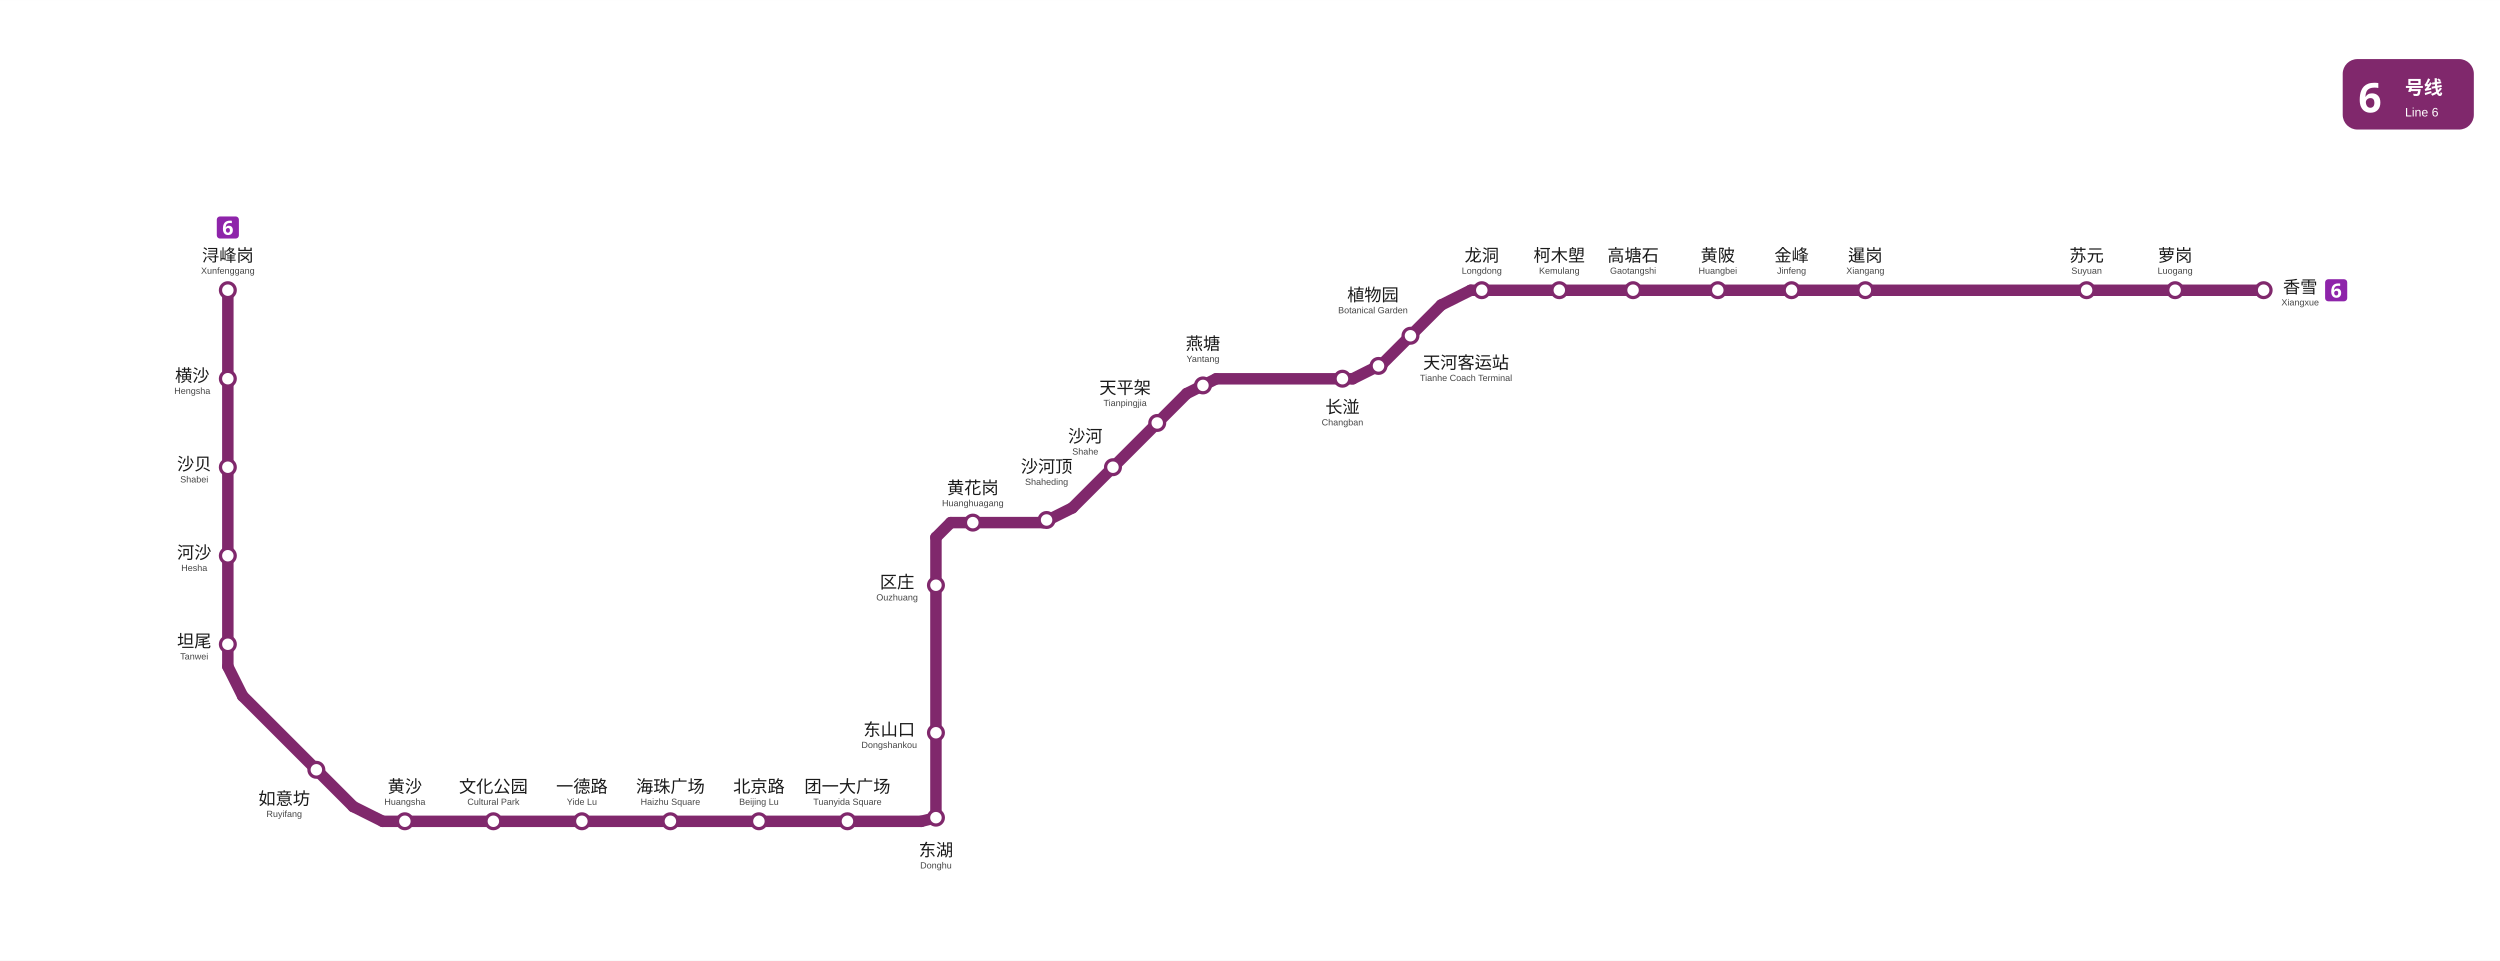
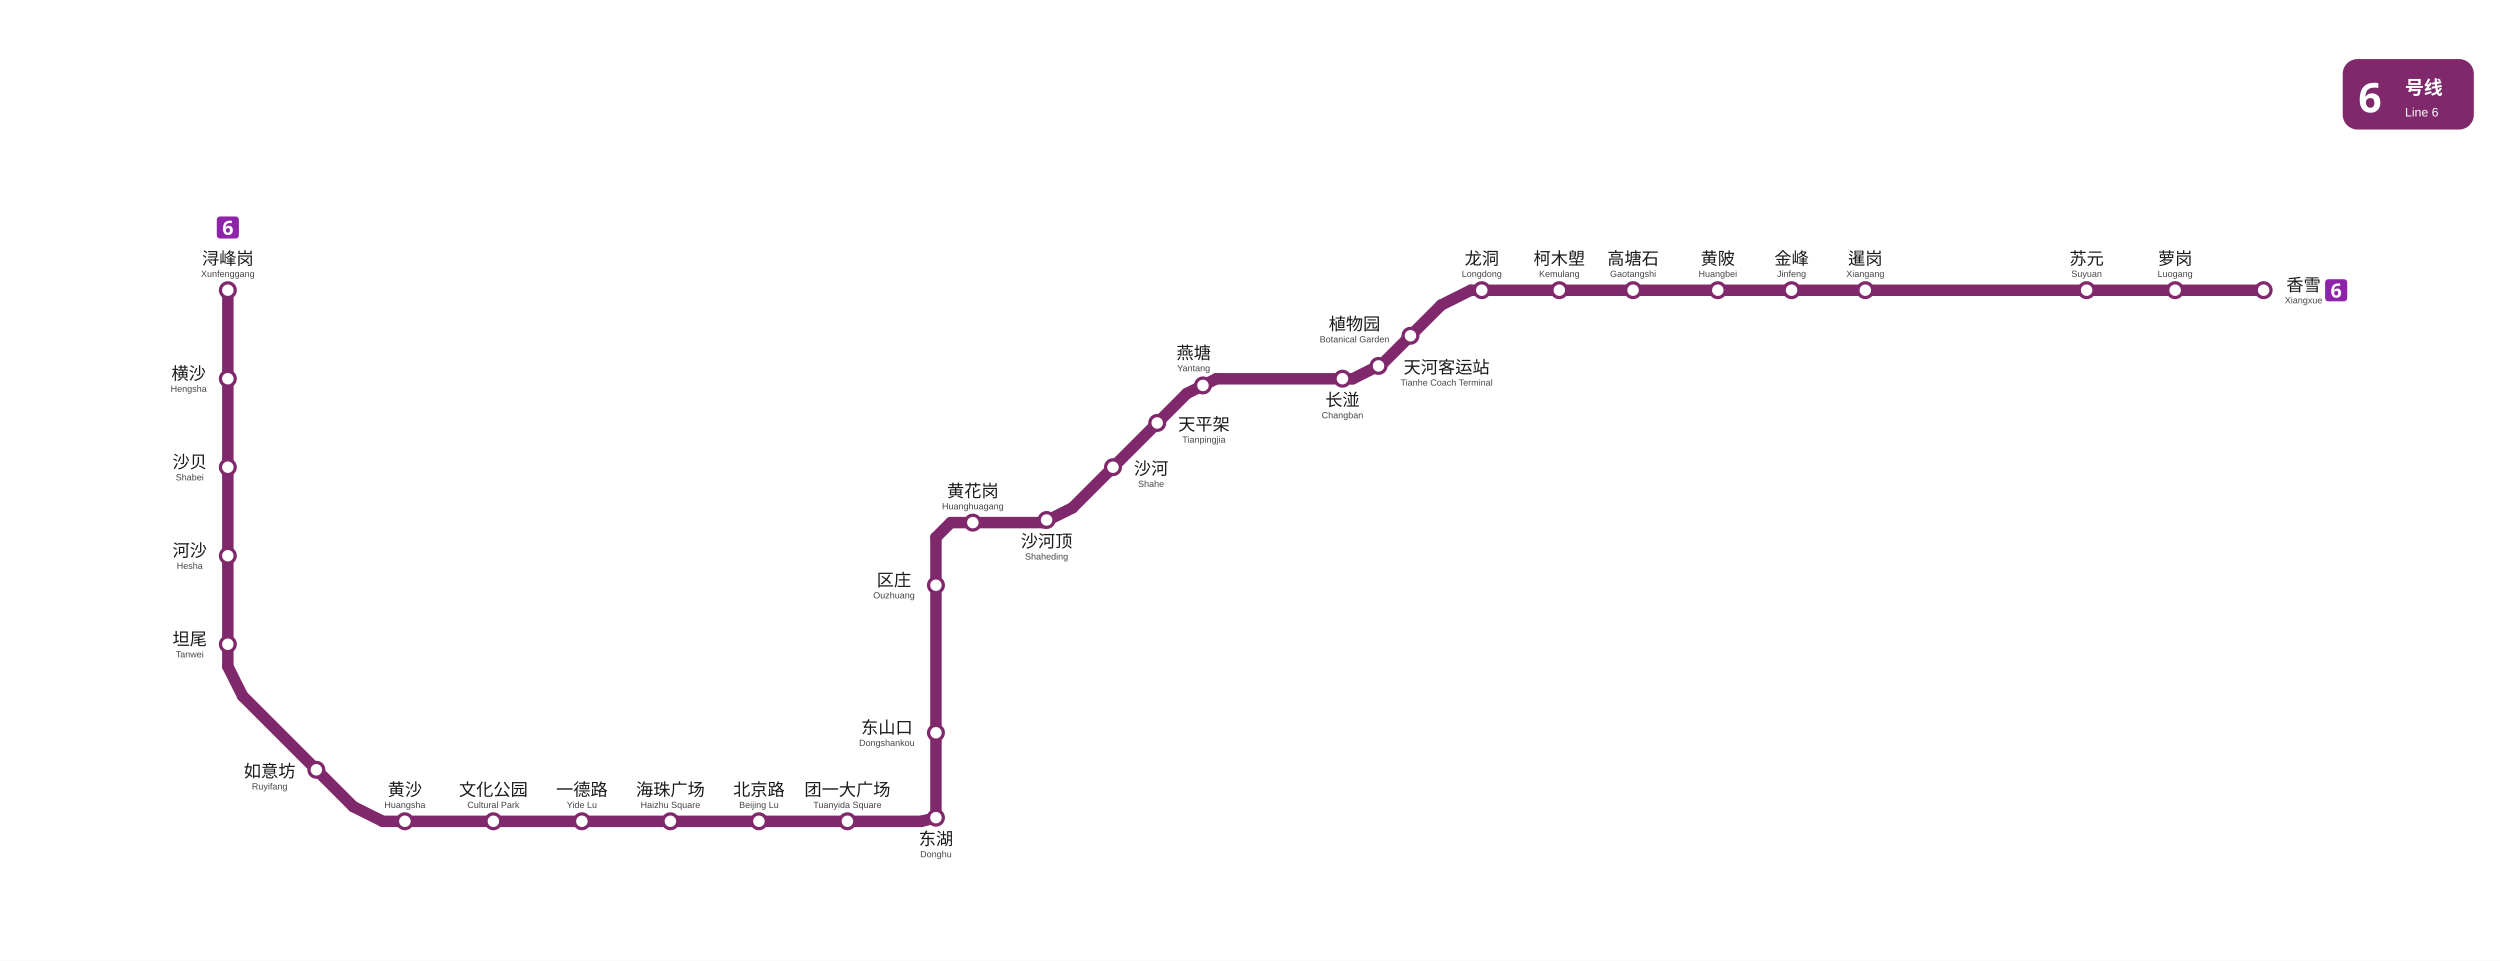
<svg xmlns="http://www.w3.org/2000/svg" viewBox="927.5 563.2 1525.2 586.0" data-pins="一德路,东山口,东湖,北京路,区庄,团一大广场,坦尾,天平架,天河客运站,如意坊,文化公园,暹岗,柯木塱,植物园,横沙,沙河,沙河顶,沙贝,河沙,浔峰岗,海珠广场,燕塘,苏元,萝岗,金峰,长湴,香雪,高塘石,黄沙,黄花岗,黄陂,龙洞" width="1525" height="586">
  <rect x="927.5" y="563.2" width="1525.245" height="586.05" fill="#ffffff" />
  <g id="走廊">
    <line x1="1066.50" y1="740.25" x2="1066.50" y2="969.75" style="fill:none;stroke:#80286c;stroke-width:7;stroke-linecap:round" />
    <line x1="1066.50" y1="969.75" x2="1075.50" y2="987.75" style="fill:none;stroke:#80286c;stroke-width:7;stroke-linecap:round" />
    <line x1="1075.50" y1="987.75" x2="1143.00" y2="1055.25" style="fill:none;stroke:#80286c;stroke-width:7;stroke-linecap:round" />
    <line x1="1143.00" y1="1055.25" x2="1161.00" y2="1064.25" style="fill:none;stroke:#80286c;stroke-width:7;stroke-linecap:round" />
    <line x1="1161.00" y1="1064.25" x2="1489.50" y2="1064.25" style="fill:none;stroke:#80286c;stroke-width:7;stroke-linecap:round" />
    <line x1="1489.50" y1="1064.25" x2="1498.50" y2="1062.00" style="fill:none;stroke:#80286c;stroke-width:7;stroke-linecap:round" />
    <line x1="1498.50" y1="891.00" x2="1498.50" y2="1062.00" style="fill:none;stroke:#80286c;stroke-width:7;stroke-linecap:round" />
    <line x1="1498.50" y1="891.00" x2="1507.50" y2="882.00" style="fill:none;stroke:#80286c;stroke-width:7;stroke-linecap:round" />
    <line x1="1507.50" y1="882.00" x2="1563.75" y2="882.00" style="fill:none;stroke:#80286c;stroke-width:7;stroke-linecap:round" />
    <line x1="1563.75" y1="882.00" x2="1581.75" y2="873.00" style="fill:none;stroke:#80286c;stroke-width:7;stroke-linecap:round" />
    <line x1="1581.75" y1="873.00" x2="1651.50" y2="803.25" style="fill:none;stroke:#80286c;stroke-width:7;stroke-linecap:round" />
    <line x1="1651.50" y1="803.25" x2="1669.50" y2="794.25" style="fill:none;stroke:#80286c;stroke-width:7;stroke-linecap:round" />
    <line x1="1669.50" y1="794.25" x2="1752.75" y2="794.25" style="fill:none;stroke:#80286c;stroke-width:7;stroke-linecap:round" />
    <line x1="1752.75" y1="794.25" x2="1770.75" y2="785.25" style="fill:none;stroke:#80286c;stroke-width:7;stroke-linecap:round" />
    <line x1="1770.75" y1="785.25" x2="1806.75" y2="749.25" style="fill:none;stroke:#80286c;stroke-width:7;stroke-linecap:round" />
    <line x1="1806.75" y1="749.25" x2="1824.75" y2="740.25" style="fill:none;stroke:#80286c;stroke-width:7;stroke-linecap:round" />
    <line x1="1824.75" y1="740.25" x2="2308.50" y2="740.25" style="fill:none;stroke:#80286c;stroke-width:7;stroke-linecap:round" />
  </g>
  <g id="站圆">
    <circle cx="2308.5" cy="740.2" r="4.5" data-nm="香雪" style="fill:#FFFFFF;stroke:#80286c;stroke-width:2" />
    <circle cx="2254.5" cy="740.2" r="4.5" data-nm="萝岗" style="fill:#FFFFFF;stroke:#80286c;stroke-width:2" />
    <circle cx="2200.5" cy="740.2" r="4.5" data-nm="苏元" style="fill:#FFFFFF;stroke:#80286c;stroke-width:2" />
    <circle cx="2065.5" cy="740.2" r="4.5" data-nm="暹岗" style="fill:#FFFFFF;stroke:#80286c;stroke-width:2" />
    <circle cx="2020.5" cy="740.2" r="4.5" data-nm="金峰" style="fill:#FFFFFF;stroke:#80286c;stroke-width:2" />
    <circle cx="1975.5" cy="740.2" r="4.5" data-nm="黄陂" style="fill:#FFFFFF;stroke:#80286c;stroke-width:2" />
    <circle cx="1923.8" cy="740.2" r="4.5" data-nm="高塘石" style="fill:#FFFFFF;stroke:#80286c;stroke-width:2" />
    <circle cx="1878.8" cy="740.2" r="4.5" data-nm="柯木塱" style="fill:#FFFFFF;stroke:#80286c;stroke-width:2" />
    <circle cx="1831.5" cy="740.2" r="4.5" data-nm="龙洞" style="fill:#FFFFFF;stroke:#80286c;stroke-width:2" />
    <circle cx="1788.0" cy="768.0" r="4.5" data-nm="植物园" style="fill:#FFFFFF;stroke:#80286c;stroke-width:2" />
    <circle cx="1746.5" cy="794.2" r="4.5" data-nm="长湴" style="fill:#FFFFFF;stroke:#80286c;stroke-width:2" />
    <circle cx="1768.5" cy="786.4" r="4.5" data-nm="天河客运站" style="fill:#FFFFFF;stroke:#80286c;stroke-width:2" />
    <circle cx="1661.4" cy="798.3" r="4.5" data-nm="燕塘" style="fill:#FFFFFF;stroke:#80286c;stroke-width:2" />
    <circle cx="1633.5" cy="821.2" r="4.5" data-nm="天平架" style="fill:#FFFFFF;stroke:#80286c;stroke-width:2" />
    <circle cx="1606.5" cy="848.2" r="4.5" data-nm="沙河" style="fill:#FFFFFF;stroke:#80286c;stroke-width:2" />
    <circle cx="1566.0" cy="880.4" r="4.5" data-nm="沙河顶" style="fill:#FFFFFF;stroke:#80286c;stroke-width:2" />
    <circle cx="1521.0" cy="882.0" r="4.5" data-nm="黄花岗" style="fill:#FFFFFF;stroke:#80286c;stroke-width:2" />
    <circle cx="1498.5" cy="920.2" r="4.5" data-nm="区庄" style="fill:#FFFFFF;stroke:#80286c;stroke-width:2" />
    <circle cx="1498.5" cy="1010.2" r="4.5" data-nm="东山口" style="fill:#FFFFFF;stroke:#80286c;stroke-width:2" />
    <circle cx="1498.5" cy="1062.0" r="4.5" data-nm="东湖" style="fill:#FFFFFF;stroke:#80286c;stroke-width:2" />
    <circle cx="1444.5" cy="1064.2" r="4.5" data-nm="团一大广场" style="fill:#FFFFFF;stroke:#80286c;stroke-width:2" />
    <circle cx="1390.5" cy="1064.2" r="4.5" data-nm="北京路" style="fill:#FFFFFF;stroke:#80286c;stroke-width:2" />
    <circle cx="1336.5" cy="1064.2" r="4.5" data-nm="海珠广场" style="fill:#FFFFFF;stroke:#80286c;stroke-width:2" />
    <circle cx="1282.5" cy="1064.2" r="4.5" data-nm="一德路" style="fill:#FFFFFF;stroke:#80286c;stroke-width:2" />
    <circle cx="1228.5" cy="1064.2" r="4.5" data-nm="文化公园" style="fill:#FFFFFF;stroke:#80286c;stroke-width:2" />
    <circle cx="1174.5" cy="1064.2" r="4.5" data-nm="黄沙" style="fill:#FFFFFF;stroke:#80286c;stroke-width:2" />
    <circle cx="1120.5" cy="1032.8" r="4.5" data-nm="如意坊" style="fill:#FFFFFF;stroke:#80286c;stroke-width:2" />
    <circle cx="1066.5" cy="956.2" r="4.5" data-nm="坦尾" style="fill:#FFFFFF;stroke:#80286c;stroke-width:2" />
    <circle cx="1066.5" cy="902.2" r="4.5" data-nm="河沙" style="fill:#FFFFFF;stroke:#80286c;stroke-width:2" />
    <circle cx="1066.5" cy="848.2" r="4.5" data-nm="沙贝" style="fill:#FFFFFF;stroke:#80286c;stroke-width:2" />
    <circle cx="1066.5" cy="794.2" r="4.5" data-nm="横沙" style="fill:#FFFFFF;stroke:#80286c;stroke-width:2" />
    <circle cx="1066.5" cy="740.2" r="4.5" data-nm="浔峰岗" style="fill:#FFFFFF;stroke:#80286c;stroke-width:2" />
  </g>
  <g id="线路徽标">
    <g data-badge="header" transform="translate(2356.74 599.2)" data-ink="#FFFFFF" data-box="2356.7,599.2,2436.7,642.2" data-chip="2356.7,599.2,2436.7,642.2">
      <rect x="0" y="0" width="80.0" height="43.0" rx="9.0" fill="#80286c" />
      <text x="9.5" y="32.5" font-family="'Microsoft YaHei', sans-serif" font-size="25" font-weight="bold" fill="#FFFFFF">6</text>
      <text x="38.0" y="21.5" font-family="'Microsoft YaHei', sans-serif" font-size="11.5" font-weight="600" fill="#FFFFFF">号线</text>
      <text x="38.0" y="35.0" font-family="Arial, sans-serif" font-size="7.5" fill="#FFFFFF">Line 6</text>
    </g>
    <g data-badge="chip" transform="translate(2346 733.505)" data-box="2346.0,733.5,2359.5,747.0">
      <path d="M11.54 13.49h-9.59c-1.07 0 -1.95 -0.88 -1.95 -1.95v-9.59c0 -1.07 0.88 -1.95 1.95 -1.95h9.59c1.07 0 1.95 0.88 1.95 1.95v9.59C13.49 12.61 12.61 13.49 11.54 13.49z" fill="#8E24AA" />
      <path d="M3.73 7.6c0 -0.49 0.04 -0.97 0.11 -1.46c0.07 -0.48 0.2 -0.94 0.38 -1.37c0.18 -0.43 0.43 -0.81 0.76 -1.14c0.32 -0.33 0.74 -0.59 1.24 -0.78c0.5 -0.19 1.11 -0.28 1.82 -0.28c0.17 0 0.36 0.01 0.59 0.02c0.22 0.01 0.41 0.03 0.56 0.07v1.45c-0.15 -0.03 -0.32 -0.06 -0.5 -0.08c-0.18 -0.02 -0.36 -0.04 -0.53 -0.04c-0.71 0 -1.26 0.11 -1.65 0.34c-0.39 0.22 -0.66 0.54 -0.82 0.94c-0.16 0.4 -0.25 0.87 -0.28 1.4h0.07c0.16 -0.28 0.39 -0.52 0.69 -0.71c0.3 -0.19 0.69 -0.29 1.17 -0.29c0.75 0 1.35 0.24 1.79 0.71c0.44 0.47 0.66 1.14 0.66 2c0 0.93 -0.26 1.66 -0.79 2.18c-0.52 0.53 -1.23 0.79 -2.13 0.79c-0.58 0 -1.11 -0.13 -1.58 -0.4c-0.47 -0.27 -0.85 -0.68 -1.13 -1.24C3.87 9.17 3.73 8.46 3.73 7.6zM6.82 9.91c0.35 0 0.64 -0.12 0.86 -0.37s0.34 -0.62 0.34 -1.13c0 -0.42 -0.1 -0.74 -0.29 -0.98c-0.19 -0.24 -0.48 -0.36 -0.88 -0.36c-0.27 0 -0.51 0.06 -0.7 0.18c-0.2 0.12 -0.35 0.27 -0.46 0.45c-0.11 0.18 -0.17 0.37 -0.17 0.56c0 0.26 0.05 0.52 0.14 0.78c0.1 0.26 0.24 0.47 0.44 0.63C6.31 9.83 6.54 9.91 6.82 9.91z" fill="#FFFFFF" />
    </g>
    <g data-badge="chip" transform="translate(1059.76 695.21)" data-box="1059.8,695.2,1073.2,708.7">
      <path d="M11.54 13.49h-9.59c-1.07 0 -1.95 -0.88 -1.95 -1.95v-9.59c0 -1.07 0.88 -1.95 1.95 -1.95h9.59c1.07 0 1.95 0.88 1.95 1.95v9.59C13.49 12.61 12.61 13.49 11.54 13.49z" fill="#8E24AA" />
      <path d="M3.73 7.6c0 -0.49 0.04 -0.97 0.11 -1.46c0.07 -0.48 0.2 -0.94 0.38 -1.37c0.18 -0.43 0.43 -0.81 0.76 -1.14c0.32 -0.33 0.74 -0.59 1.24 -0.78c0.5 -0.19 1.11 -0.28 1.82 -0.28c0.17 0 0.36 0.01 0.59 0.02c0.22 0.01 0.41 0.03 0.56 0.07v1.45c-0.15 -0.03 -0.32 -0.06 -0.5 -0.08c-0.18 -0.02 -0.36 -0.04 -0.53 -0.04c-0.71 0 -1.26 0.11 -1.65 0.34c-0.39 0.22 -0.66 0.54 -0.82 0.94c-0.16 0.4 -0.25 0.87 -0.28 1.4h0.07c0.16 -0.28 0.39 -0.52 0.69 -0.71c0.3 -0.19 0.69 -0.29 1.17 -0.29c0.75 0 1.35 0.24 1.79 0.71c0.44 0.47 0.66 1.14 0.66 2c0 0.93 -0.26 1.66 -0.79 2.18c-0.52 0.53 -1.23 0.79 -2.13 0.79c-0.58 0 -1.11 -0.13 -1.58 -0.4c-0.47 -0.27 -0.85 -0.68 -1.13 -1.24C3.87 9.17 3.73 8.46 3.73 7.6zM6.82 9.91c0.35 0 0.64 -0.12 0.86 -0.37s0.34 -0.62 0.34 -1.13c0 -0.42 -0.1 -0.74 -0.29 -0.98c-0.19 -0.24 -0.48 -0.36 -0.88 -0.36c-0.27 0 -0.51 0.06 -0.7 0.18c-0.2 0.12 -0.35 0.27 -0.46 0.45c-0.11 0.18 -0.17 0.37 -0.17 0.56c0 0.26 0.05 0.52 0.14 0.78c0.1 0.26 0.24 0.47 0.44 0.63C6.31 9.83 6.54 9.91 6.82 9.91z" fill="#FFFFFF" />
    </g>
  </g>
  <g id="站名标注" font-family="'Microsoft YaHei', 'PingFang SC', sans-serif">
-     <text x="2330.8" y="742.0" text-anchor="middle" font-size="10.5" font-weight="500" fill="#1a1a1a">香雪</text>
-     <text x="2330.8" y="749.5" text-anchor="middle" font-size="5.5" font-family="Arial, sans-serif" fill="#444444">Xiangxue</text>
-     <text x="2254.5" y="722.7" text-anchor="middle" font-size="10.5" font-weight="500" fill="#1a1a1a">萝岗</text>
-     <text x="2254.5" y="730.2" text-anchor="middle" font-size="5.5" font-family="Arial, sans-serif" fill="#444444">Luogang</text>
-     <text x="2200.5" y="722.7" text-anchor="middle" font-size="10.5" font-weight="500" fill="#1a1a1a">苏元</text>
-     <text x="2200.5" y="730.2" text-anchor="middle" font-size="5.5" font-family="Arial, sans-serif" fill="#444444">Suyuan</text>
-     <text x="2065.5" y="722.7" text-anchor="middle" font-size="10.5" font-weight="500" fill="#1a1a1a">暹岗</text>
-     <text x="2065.5" y="730.2" text-anchor="middle" font-size="5.5" font-family="Arial, sans-serif" fill="#444444">Xiangang</text>
-     <text x="2020.5" y="722.7" text-anchor="middle" font-size="10.5" font-weight="500" fill="#1a1a1a">金峰</text>
-     <text x="2020.5" y="730.2" text-anchor="middle" font-size="5.5" font-family="Arial, sans-serif" fill="#444444">Jinfeng</text>
-     <text x="1975.5" y="722.7" text-anchor="middle" font-size="10.5" font-weight="500" fill="#1a1a1a">黄陂</text>
-     <text x="1975.5" y="730.2" text-anchor="middle" font-size="5.5" font-family="Arial, sans-serif" fill="#444444">Huangbei</text>
-     <text x="1923.8" y="722.7" text-anchor="middle" font-size="10.5" font-weight="500" fill="#1a1a1a">高塘石</text>
-     <text x="1923.8" y="730.2" text-anchor="middle" font-size="5.5" font-family="Arial, sans-serif" fill="#444444">Gaotangshi</text>
-     <text x="1878.8" y="722.7" text-anchor="middle" font-size="10.5" font-weight="500" fill="#1a1a1a">柯木塱</text>
-     <text x="1878.8" y="730.2" text-anchor="middle" font-size="5.5" font-family="Arial, sans-serif" fill="#444444">Kemulang</text>
-     <text x="1831.5" y="722.7" text-anchor="middle" font-size="10.5" font-weight="500" fill="#1a1a1a">龙洞</text>
-     <text x="1831.5" y="730.2" text-anchor="middle" font-size="5.5" font-family="Arial, sans-serif" fill="#444444">Longdong</text>
-     <text x="1746.5" y="815.2" text-anchor="middle" font-size="10.5" font-weight="500" fill="#1a1a1a">长湴</text>
-     <text x="1746.5" y="822.7" text-anchor="middle" font-size="5.5" font-family="Arial, sans-serif" fill="#444444">Changban</text>
-     <text x="1613.9" y="803.4" text-anchor="middle" font-size="10.5" font-weight="500" fill="#1a1a1a">天平架</text>
-     <text x="1613.9" y="810.9" text-anchor="middle" font-size="5.5" font-family="Arial, sans-serif" fill="#444444">Tianpingjia</text>
-     <text x="1589.6" y="833.0" text-anchor="middle" font-size="10.5" font-weight="500" fill="#1a1a1a">沙河</text>
-     <text x="1589.6" y="840.5" text-anchor="middle" font-size="5.5" font-family="Arial, sans-serif" fill="#444444">Shahe</text>
-     <text x="1474.8" y="922.0" text-anchor="middle" font-size="10.5" font-weight="500" fill="#1a1a1a">区庄</text>
-     <text x="1474.8" y="929.5" text-anchor="middle" font-size="5.5" font-family="Arial, sans-serif" fill="#444444">Ouzhuang</text>
-     <text x="1470.0" y="1012.0" text-anchor="middle" font-size="10.5" font-weight="500" fill="#1a1a1a">东山口</text>
-     <text x="1470.0" y="1019.5" text-anchor="middle" font-size="5.5" font-family="Arial, sans-serif" fill="#444444">Dongshankou</text>
-     <text x="1444.5" y="1046.7" text-anchor="middle" font-size="10.5" font-weight="500" fill="#1a1a1a">团一大广场</text>
-     <text x="1444.5" y="1054.2" text-anchor="middle" font-size="5.5" font-family="Arial, sans-serif" fill="#444444">Tuanyida Square</text>
-     <text x="1390.5" y="1046.7" text-anchor="middle" font-size="10.5" font-weight="500" fill="#1a1a1a">北京路</text>
-     <text x="1390.5" y="1054.2" text-anchor="middle" font-size="5.5" font-family="Arial, sans-serif" fill="#444444">Beijing Lu</text>
-     <text x="1336.5" y="1046.7" text-anchor="middle" font-size="10.5" font-weight="500" fill="#1a1a1a">海珠广场</text>
-     <text x="1336.5" y="1054.2" text-anchor="middle" font-size="5.5" font-family="Arial, sans-serif" fill="#444444">Haizhu Square</text>
-     <text x="1282.5" y="1046.7" text-anchor="middle" font-size="10.5" font-weight="500" fill="#1a1a1a">一德路</text>
-     <text x="1282.5" y="1054.2" text-anchor="middle" font-size="5.5" font-family="Arial, sans-serif" fill="#444444">Yide Lu</text>
-     <text x="1228.5" y="1046.7" text-anchor="middle" font-size="10.5" font-weight="500" fill="#1a1a1a">文化公园</text>
-     <text x="1228.5" y="1054.2" text-anchor="middle" font-size="5.5" font-family="Arial, sans-serif" fill="#444444">Cultural Park</text>
-     <text x="1174.5" y="1046.7" text-anchor="middle" font-size="10.5" font-weight="500" fill="#1a1a1a">黄沙</text>
-     <text x="1174.5" y="1054.2" text-anchor="middle" font-size="5.5" font-family="Arial, sans-serif" fill="#444444">Huangsha</text>
-     <text x="1100.9" y="1054.1" text-anchor="middle" font-size="10.5" font-weight="500" fill="#1a1a1a">如意坊</text>
-     <text x="1100.9" y="1061.6" text-anchor="middle" font-size="5.5" font-family="Arial, sans-serif" fill="#444444">Ruyifang</text>
-     <text x="1046.0" y="958.0" text-anchor="middle" font-size="10.5" font-weight="500" fill="#1a1a1a">坦尾</text>
-     <text x="1046.0" y="965.5" text-anchor="middle" font-size="5.5" font-family="Arial, sans-serif" fill="#444444">Tanwei</text>
-     <text x="1046.0" y="904.0" text-anchor="middle" font-size="10.5" font-weight="500" fill="#1a1a1a">河沙</text>
-     <text x="1046.0" y="911.5" text-anchor="middle" font-size="5.5" font-family="Arial, sans-serif" fill="#444444">Hesha</text>
-     <text x="1046.0" y="850.0" text-anchor="middle" font-size="10.5" font-weight="500" fill="#1a1a1a">沙贝</text>
-     <text x="1046.0" y="857.5" text-anchor="middle" font-size="5.5" font-family="Arial, sans-serif" fill="#444444">Shabei</text>
-     <text x="1044.8" y="796.0" text-anchor="middle" font-size="10.5" font-weight="500" fill="#1a1a1a">横沙</text>
-     <text x="1044.8" y="803.5" text-anchor="middle" font-size="5.5" font-family="Arial, sans-serif" fill="#444444">Hengsha</text>
-     <text x="1066.5" y="722.7" text-anchor="middle" font-size="10.5" font-weight="500" fill="#1a1a1a">浔峰岗</text>
-     <text x="1066.5" y="730.2" text-anchor="middle" font-size="5.5" font-family="Arial, sans-serif" fill="#444444">Xunfenggang</text>
-     <text x="1765.1" y="746.8" text-anchor="middle" font-size="10.5" font-weight="500" fill="#1a1a1a">植物园</text>
-     <text x="1765.1" y="754.3" text-anchor="middle" font-size="5.5" font-family="Arial, sans-serif" fill="#444444">Botanical Garden</text>
-     <text x="1821.9" y="788.1" text-anchor="middle" font-size="10.5" font-weight="500" fill="#1a1a1a">天河客运站</text>
-     <text x="1821.9" y="795.6" text-anchor="middle" font-size="5.5" font-family="Arial, sans-serif" fill="#444444">Tianhe Coach Terminal</text>
-     <text x="1661.4" y="776.5" text-anchor="middle" font-size="10.5" font-weight="500" fill="#1a1a1a">燕塘</text>
-     <text x="1661.4" y="784.0" text-anchor="middle" font-size="5.5" font-family="Arial, sans-serif" fill="#444444">Yantang</text>
-     <text x="1566.0" y="851.5" text-anchor="middle" font-size="10.5" font-weight="500" fill="#1a1a1a">沙河顶</text>
-     <text x="1566.0" y="859.0" text-anchor="middle" font-size="5.5" font-family="Arial, sans-serif" fill="#444444">Shaheding</text>
-     <text x="1521.0" y="864.5" text-anchor="middle" font-size="10.5" font-weight="500" fill="#1a1a1a">黄花岗</text>
-     <text x="1521.0" y="872.0" text-anchor="middle" font-size="5.5" font-family="Arial, sans-serif" fill="#444444">Huanghuagang</text>
-     <text x="1498.5" y="1085.5" text-anchor="middle" font-size="10.5" font-weight="500" fill="#1a1a1a">东湖</text>
-     <text x="1498.5" y="1093.0" text-anchor="middle" font-size="5.5" font-family="Arial, sans-serif" fill="#444444">Donghu</text>
+     <text x="2332.85" y="740.73" text-anchor="middle" font-size="10.5" font-weight="500" fill="#1a1a1a">香雪</text>
+     <text x="2332.85" y="748.23" text-anchor="middle" font-size="5.5" font-family="Arial, sans-serif" fill="#444444">Xiangxue</text>
+     <text x="2254.50" y="724.60" text-anchor="middle" font-size="10.5" font-weight="500" fill="#1a1a1a">萝岗</text>
+     <text x="2254.50" y="732.10" text-anchor="middle" font-size="5.5" font-family="Arial, sans-serif" fill="#444444">Luogang</text>
+     <text x="2200.50" y="724.60" text-anchor="middle" font-size="10.5" font-weight="500" fill="#1a1a1a">苏元</text>
+     <text x="2200.50" y="732.10" text-anchor="middle" font-size="5.5" font-family="Arial, sans-serif" fill="#444444">Suyuan</text>
+     <text x="2065.50" y="724.60" text-anchor="middle" font-size="10.5" font-weight="500" fill="#1a1a1a">暹岗</text>
+     <text x="2065.50" y="732.10" text-anchor="middle" font-size="5.5" font-family="Arial, sans-serif" fill="#444444">Xiangang</text>
+     <text x="2020.50" y="724.60" text-anchor="middle" font-size="10.5" font-weight="500" fill="#1a1a1a">金峰</text>
+     <text x="2020.50" y="732.10" text-anchor="middle" font-size="5.5" font-family="Arial, sans-serif" fill="#444444">Jinfeng</text>
+     <text x="1975.50" y="724.60" text-anchor="middle" font-size="10.5" font-weight="500" fill="#1a1a1a">黄陂</text>
+     <text x="1975.50" y="732.10" text-anchor="middle" font-size="5.5" font-family="Arial, sans-serif" fill="#444444">Huangbei</text>
+     <text x="1923.80" y="724.60" text-anchor="middle" font-size="10.5" font-weight="500" fill="#1a1a1a">高塘石</text>
+     <text x="1923.80" y="732.10" text-anchor="middle" font-size="5.5" font-family="Arial, sans-serif" fill="#444444">Gaotangshi</text>
+     <text x="1878.80" y="724.60" text-anchor="middle" font-size="10.5" font-weight="500" fill="#1a1a1a">柯木塱</text>
+     <text x="1878.80" y="732.10" text-anchor="middle" font-size="5.5" font-family="Arial, sans-serif" fill="#444444">Kemulang</text>
+     <text x="1831.50" y="724.60" text-anchor="middle" font-size="10.5" font-weight="500" fill="#1a1a1a">龙洞</text>
+     <text x="1831.50" y="732.10" text-anchor="middle" font-size="5.5" font-family="Arial, sans-serif" fill="#444444">Longdong</text>
+     <text x="1746.50" y="810.86" text-anchor="middle" font-size="10.5" font-weight="500" fill="#1a1a1a">长湴</text>
+     <text x="1746.50" y="818.36" text-anchor="middle" font-size="5.5" font-family="Arial, sans-serif" fill="#444444">Changban</text>
+     <text x="1662.00" y="825.73" text-anchor="middle" font-size="10.5" font-weight="500" fill="#1a1a1a">天平架</text>
+     <text x="1662.00" y="833.23" text-anchor="middle" font-size="5.5" font-family="Arial, sans-serif" fill="#444444">Tianpingjia</text>
+     <text x="1629.75" y="852.73" text-anchor="middle" font-size="10.5" font-weight="500" fill="#1a1a1a">沙河</text>
+     <text x="1629.75" y="860.23" text-anchor="middle" font-size="5.5" font-family="Arial, sans-serif" fill="#444444">Shahe</text>
+     <text x="1472.90" y="920.73" text-anchor="middle" font-size="10.5" font-weight="500" fill="#1a1a1a">区庄</text>
+     <text x="1472.90" y="928.23" text-anchor="middle" font-size="5.5" font-family="Arial, sans-serif" fill="#444444">Ouzhuang</text>
+     <text x="1468.55" y="1010.73" text-anchor="middle" font-size="10.5" font-weight="500" fill="#1a1a1a">东山口</text>
+     <text x="1468.55" y="1018.23" text-anchor="middle" font-size="5.5" font-family="Arial, sans-serif" fill="#444444">Dongshankou</text>
+     <text x="1444.50" y="1048.60" text-anchor="middle" font-size="10.5" font-weight="500" fill="#1a1a1a">团一大广场</text>
+     <text x="1444.50" y="1056.10" text-anchor="middle" font-size="5.5" font-family="Arial, sans-serif" fill="#444444">Tuanyida Square</text>
+     <text x="1390.50" y="1048.60" text-anchor="middle" font-size="10.5" font-weight="500" fill="#1a1a1a">北京路</text>
+     <text x="1390.50" y="1056.10" text-anchor="middle" font-size="5.5" font-family="Arial, sans-serif" fill="#444444">Beijing Lu</text>
+     <text x="1336.50" y="1048.60" text-anchor="middle" font-size="10.5" font-weight="500" fill="#1a1a1a">海珠广场</text>
+     <text x="1336.50" y="1056.10" text-anchor="middle" font-size="5.5" font-family="Arial, sans-serif" fill="#444444">Haizhu Square</text>
+     <text x="1282.50" y="1048.60" text-anchor="middle" font-size="10.5" font-weight="500" fill="#1a1a1a">一德路</text>
+     <text x="1282.50" y="1056.10" text-anchor="middle" font-size="5.5" font-family="Arial, sans-serif" fill="#444444">Yide Lu</text>
+     <text x="1228.50" y="1048.60" text-anchor="middle" font-size="10.5" font-weight="500" fill="#1a1a1a">文化公园</text>
+     <text x="1228.50" y="1056.10" text-anchor="middle" font-size="5.5" font-family="Arial, sans-serif" fill="#444444">Cultural Park</text>
+     <text x="1174.50" y="1048.60" text-anchor="middle" font-size="10.5" font-weight="500" fill="#1a1a1a">黄沙</text>
+     <text x="1174.50" y="1056.10" text-anchor="middle" font-size="5.5" font-family="Arial, sans-serif" fill="#444444">Huangsha</text>
+     <text x="1092.00" y="1037.33" text-anchor="middle" font-size="10.5" font-weight="500" fill="#1a1a1a">如意坊</text>
+     <text x="1092.00" y="1044.83" text-anchor="middle" font-size="5.5" font-family="Arial, sans-serif" fill="#444444">Ruyifang</text>
+     <text x="1043.25" y="956.73" text-anchor="middle" font-size="10.5" font-weight="500" fill="#1a1a1a">坦尾</text>
+     <text x="1043.25" y="964.23" text-anchor="middle" font-size="5.5" font-family="Arial, sans-serif" fill="#444444">Tanwei</text>
+     <text x="1043.25" y="902.73" text-anchor="middle" font-size="10.5" font-weight="500" fill="#1a1a1a">河沙</text>
+     <text x="1043.25" y="910.23" text-anchor="middle" font-size="5.5" font-family="Arial, sans-serif" fill="#444444">Hesha</text>
+     <text x="1043.25" y="848.73" text-anchor="middle" font-size="10.5" font-weight="500" fill="#1a1a1a">沙贝</text>
+     <text x="1043.25" y="856.23" text-anchor="middle" font-size="5.5" font-family="Arial, sans-serif" fill="#444444">Shabei</text>
+     <text x="1042.60" y="794.73" text-anchor="middle" font-size="10.5" font-weight="500" fill="#1a1a1a">横沙</text>
+     <text x="1042.60" y="802.23" text-anchor="middle" font-size="5.5" font-family="Arial, sans-serif" fill="#444444">Hengsha</text>
+     <text x="1066.50" y="724.60" text-anchor="middle" font-size="10.5" font-weight="500" fill="#1a1a1a">浔峰岗</text>
+     <text x="1066.50" y="732.10" text-anchor="middle" font-size="5.5" font-family="Arial, sans-serif" fill="#444444">Xunfenggang</text>
+     <text x="1753.85" y="764.53" text-anchor="middle" font-size="10.5" font-weight="500" fill="#1a1a1a">植物园</text>
+     <text x="1753.85" y="772.03" text-anchor="middle" font-size="5.5" font-family="Arial, sans-serif" fill="#444444">Botanical Garden</text>
+     <text x="1810.04" y="790.93" text-anchor="middle" font-size="10.5" font-weight="500" fill="#1a1a1a">天河客运站</text>
+     <text x="1810.04" y="798.43" text-anchor="middle" font-size="5.5" font-family="Arial, sans-serif" fill="#444444">Tianhe Coach Terminal</text>
+     <text x="1655.74" y="782.16" text-anchor="middle" font-size="10.5" font-weight="500" fill="#1a1a1a">燕塘</text>
+     <text x="1655.74" y="789.66" text-anchor="middle" font-size="5.5" font-family="Arial, sans-serif" fill="#444444">Yantang</text>
+     <text x="1566.00" y="897.06" text-anchor="middle" font-size="10.5" font-weight="500" fill="#1a1a1a">沙河顶</text>
+     <text x="1566.00" y="904.56" text-anchor="middle" font-size="5.5" font-family="Arial, sans-serif" fill="#444444">Shaheding</text>
+     <text x="1521.00" y="866.40" text-anchor="middle" font-size="10.5" font-weight="500" fill="#1a1a1a">黄花岗</text>
+     <text x="1521.00" y="873.90" text-anchor="middle" font-size="5.5" font-family="Arial, sans-serif" fill="#444444">Huanghuagang</text>
+     <text x="1498.50" y="1078.66" text-anchor="middle" font-size="10.5" font-weight="500" fill="#1a1a1a">东湖</text>
+     <text x="1498.50" y="1086.16" text-anchor="middle" font-size="5.5" font-family="Arial, sans-serif" fill="#444444">Donghu</text>
  </g>
</svg>
